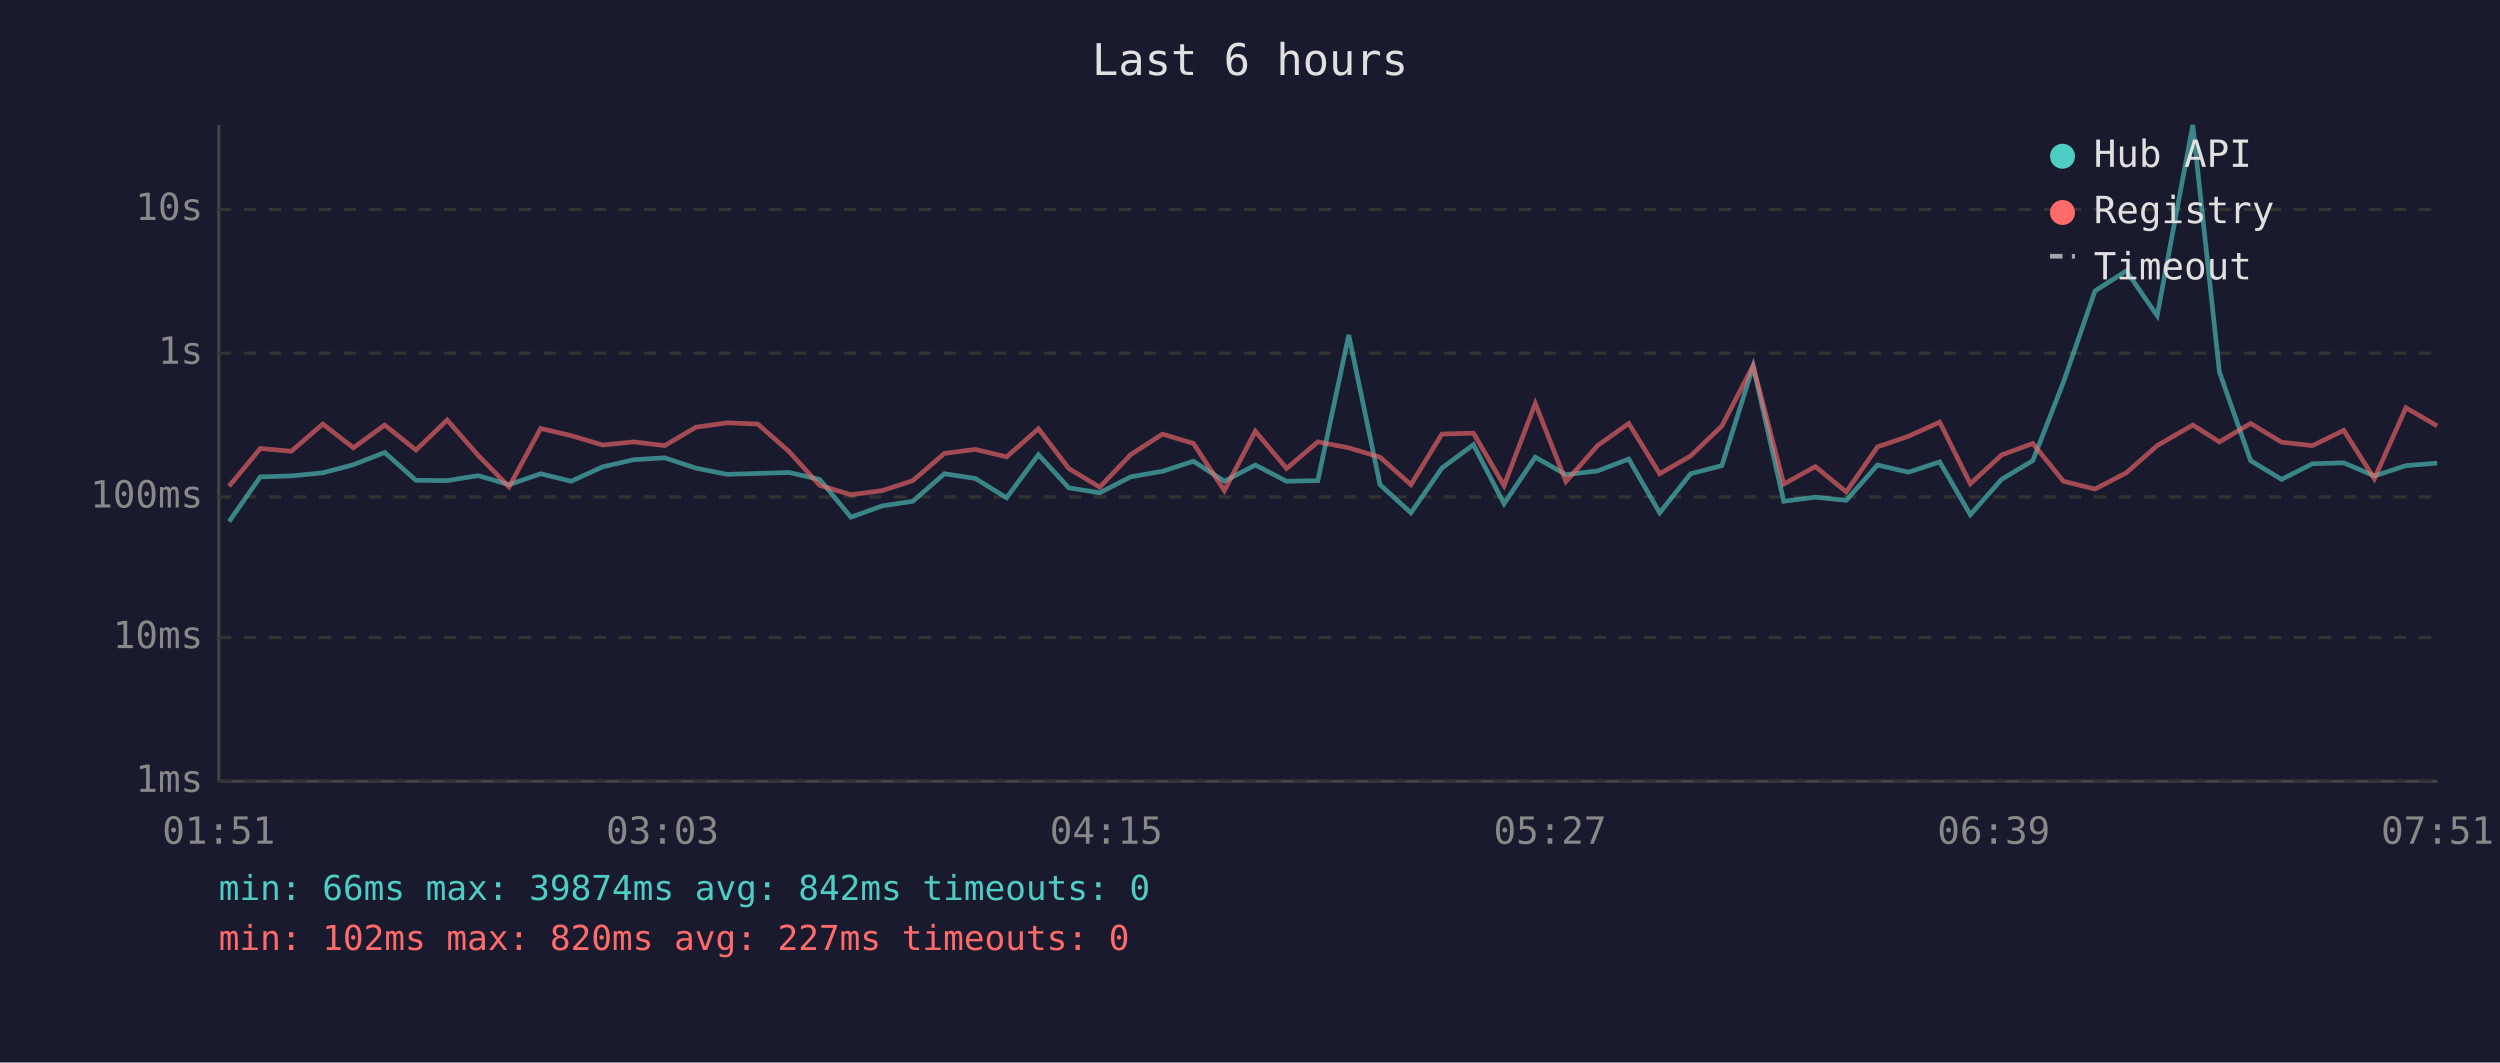
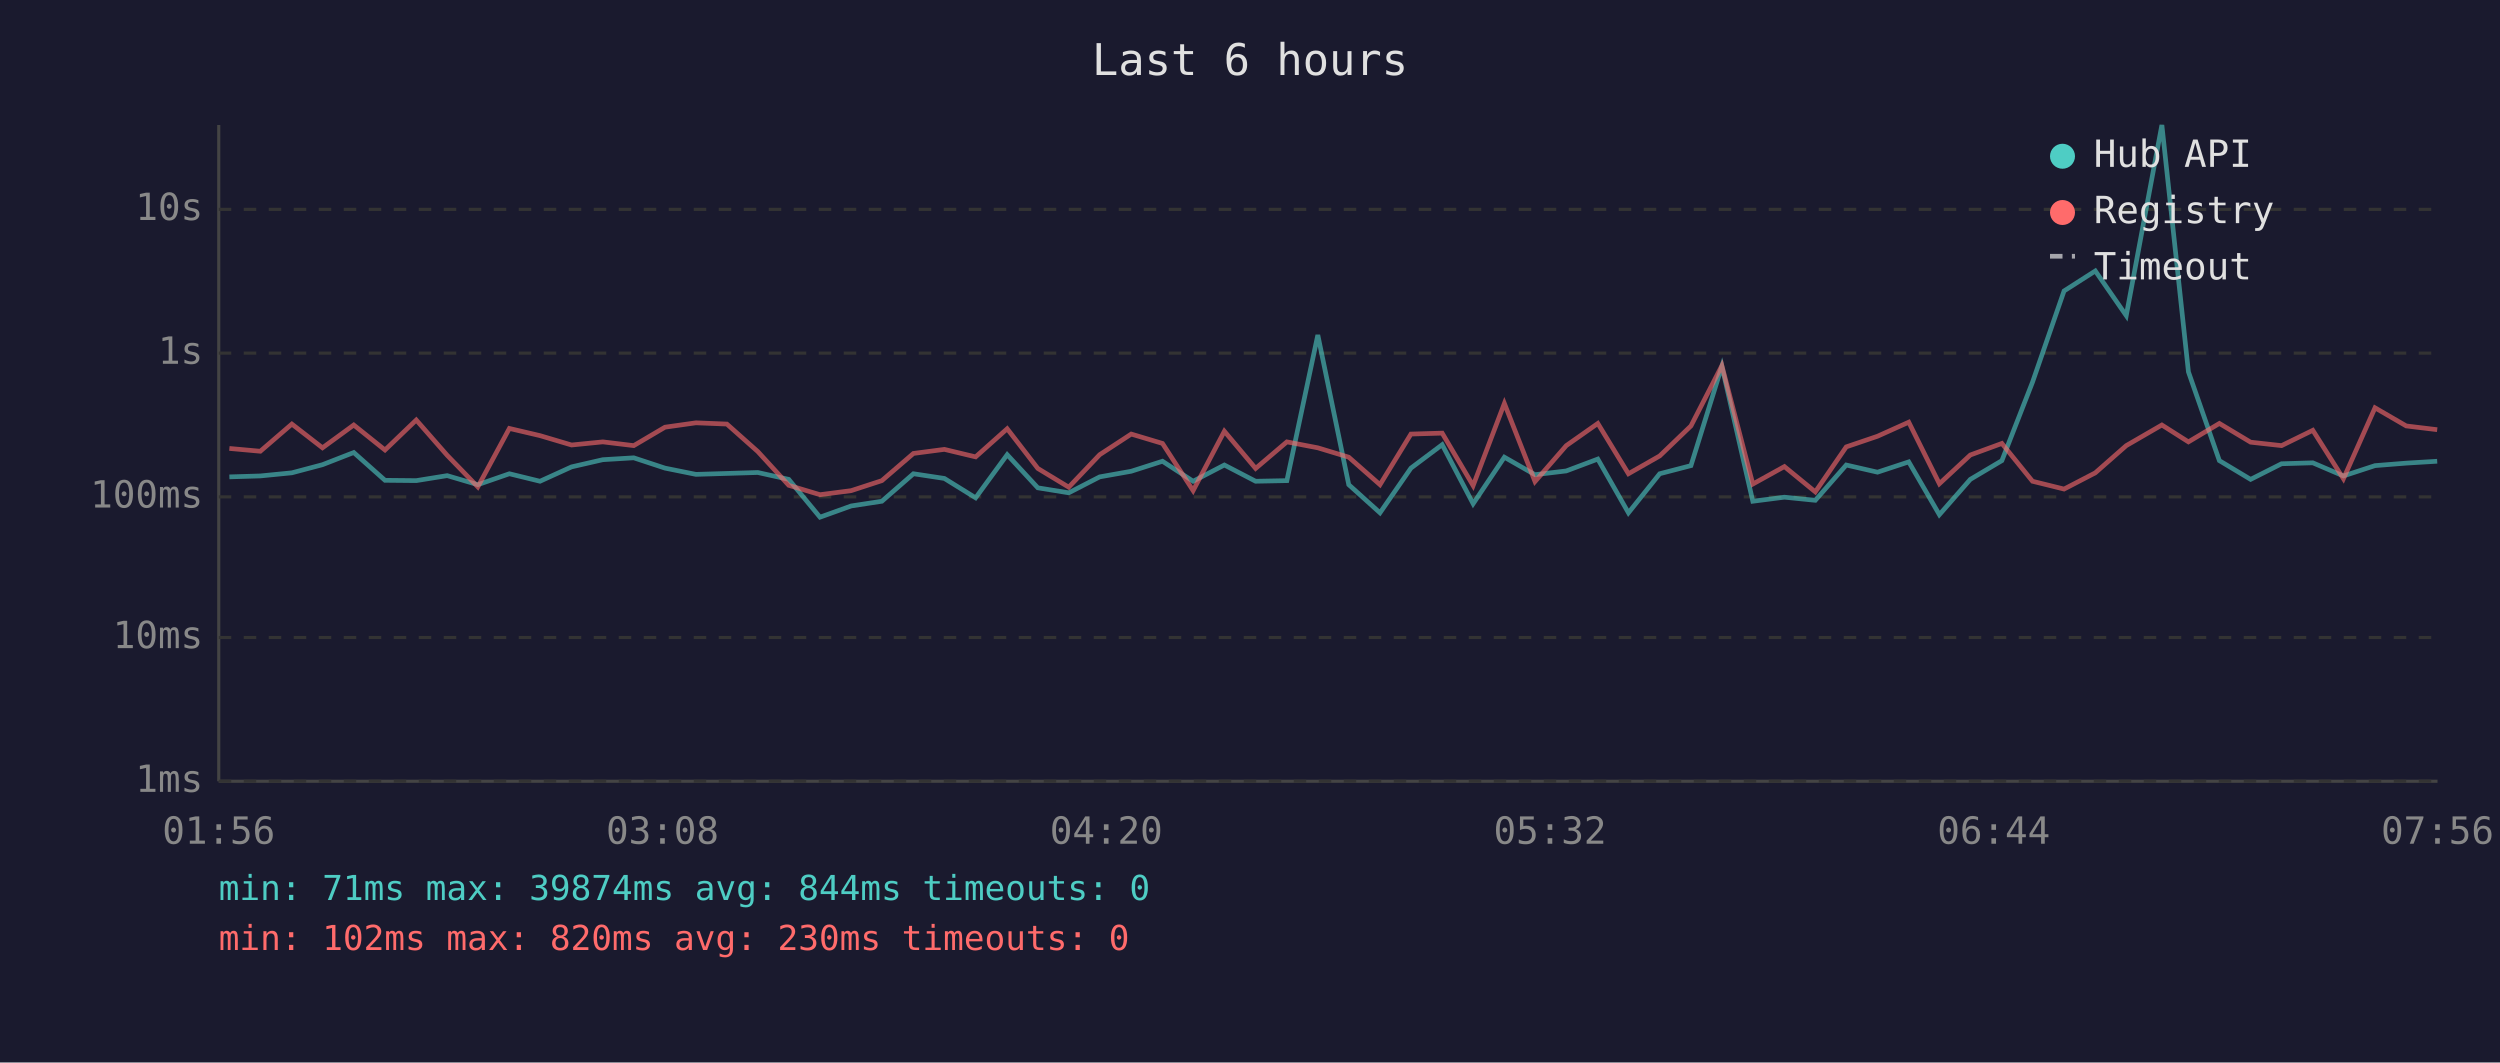
<svg xmlns="http://www.w3.org/2000/svg" viewBox="0 0 800 340" font-family="monospace" font-size="12">
  <rect width="800" height="340" fill="#1a1a2e" />
  <text x="400" y="24" fill="#e0e0e0" font-size="14" text-anchor="middle">Last 6 hours</text>
  <line x1="70" y1="40" x2="70" y2="250" stroke="#444" stroke-width="1" />
  <line x1="70" y1="250" x2="780" y2="250" stroke="#444" stroke-width="1" />
  <line x1="70" y1="250" x2="780" y2="250" stroke="#333" stroke-width="1" stroke-dasharray="4" />
  <text x="65" y="250" fill="#888" text-anchor="end" dominant-baseline="middle">1ms</text>
  <line x1="70" y1="204" x2="780" y2="204" stroke="#333" stroke-width="1" stroke-dasharray="4" />
  <text x="65" y="204" fill="#888" text-anchor="end" dominant-baseline="middle">10ms</text>
  <line x1="70" y1="159" x2="780" y2="159" stroke="#333" stroke-width="1" stroke-dasharray="4" />
  <text x="65" y="159" fill="#888" text-anchor="end" dominant-baseline="middle">100ms</text>
  <line x1="70" y1="113" x2="780" y2="113" stroke="#333" stroke-width="1" stroke-dasharray="4" />
  <text x="65" y="113" fill="#888" text-anchor="end" dominant-baseline="middle">1s</text>
  <line x1="70" y1="67" x2="780" y2="67" stroke="#333" stroke-width="1" stroke-dasharray="4" />
  <text x="65" y="67" fill="#888" text-anchor="end" dominant-baseline="middle">10s</text>
-   <text x="70" y="270" fill="#888" text-anchor="middle">01:51</text>
-   <text x="212" y="270" fill="#888" text-anchor="middle">03:03</text>
-   <text x="354" y="270" fill="#888" text-anchor="middle">04:15</text>
-   <text x="496" y="270" fill="#888" text-anchor="middle">05:27</text>
-   <text x="638" y="270" fill="#888" text-anchor="middle">06:39</text>
-   <text x="780" y="270" fill="#888" text-anchor="middle">07:51</text>
-   <polyline points="73.3,166.9 83.3,152.6 93.2,152.3 103.3,151.3 113.1,148.7 123.1,144.8 133.1,153.7 143.1,153.8 153.0,152.2 162.9,155.1 173.0,151.6 182.8,154.0 192.8,149.4 202.8,147.1 212.7,146.5 222.7,149.8 232.7,151.8 242.5,151.5 252.5,151.2 262.3,153.4 272.3,165.5 282.3,161.9 292.1,160.4 302.2,151.6 312.1,153.1 322.1,159.3 332.3,145.5 342.0,156.1 351.9,157.7 361.8,152.6 372.0,150.8 381.9,147.6 391.8,154.0 401.7,148.8 411.7,154.0 421.7,153.8 431.6,107.2 441.6,155.1 451.5,164.1 461.4,149.8 471.5,142.3 481.3,161.2 491.3,146.3 501.1,151.9 511.2,150.7 521.2,146.9 531.1,164.1 541.0,151.6 551.0,149.0 561.0,117.2 570.8,160.4 580.9,159.1 590.8,160.1 600.8,148.8 610.7,151.1 620.7,147.8 630.5,164.7 640.5,153.4 650.5,147.4 660.3,122.3 670.4,93.1 680.4,86.7 690.3,101.0 701.7,40.0 710.2,119.0 720.2,147.4 730.1,153.4 740.0,148.4 750.0,148.1 759.8,152.3 769.9,149.0 779.9,148.2" fill="none" stroke="#4ecdc4" stroke-width="1.5" opacity="0.6" />
-   <polyline points="73.3,155.6 83.3,143.5 93.2,144.4 103.3,135.7 113.1,143.3 123.1,136.0 133.1,144.0 143.1,134.4 153.0,145.7 162.9,155.8 173.0,137.1 182.8,139.4 192.8,142.4 202.8,141.4 212.7,142.6 222.7,136.7 232.7,135.3 242.5,135.7 252.5,144.5 262.3,155.3 272.3,158.3 282.3,157.0 292.1,153.8 302.2,145.1 312.1,143.8 322.1,146.2 332.3,137.2 342.0,149.9 351.9,155.9 361.8,145.5 372.0,138.9 381.9,141.9 391.8,157.0 401.7,138.0 411.7,149.9 421.7,141.4 431.6,143.3 441.6,146.3 451.5,155.1 461.4,138.9 471.5,138.6 481.3,155.4 491.3,129.1 501.1,154.1 511.2,142.6 521.2,135.5 531.1,151.6 541.0,145.9 551.0,136.3 561.0,117.0 570.8,154.9 580.9,149.3 590.8,157.4 600.8,143.0 610.7,139.6 620.7,135.1 630.5,154.8 640.5,145.6 650.5,141.9 660.3,154.0 670.4,156.5 680.4,151.3 690.3,142.6 701.7,136.0 710.2,141.4 720.2,135.5 730.1,141.5 740.0,142.6 750.0,137.7 759.8,153.2 769.9,130.5 779.9,136.3" fill="none" stroke="#ff6b6b" stroke-width="1.5" opacity="0.6" />
+   <text x="70" y="270" fill="#888" text-anchor="middle">01:56</text>
+   <text x="212" y="270" fill="#888" text-anchor="middle">03:08</text>
+   <text x="354" y="270" fill="#888" text-anchor="middle">04:20</text>
+   <text x="496" y="270" fill="#888" text-anchor="middle">05:32</text>
+   <text x="638" y="270" fill="#888" text-anchor="middle">06:44</text>
+   <text x="780" y="270" fill="#888" text-anchor="middle">07:56</text>
+   <polyline points="73.4,152.6 83.3,152.3 93.4,151.3 103.2,148.7 113.2,144.8 123.2,153.7 133.2,153.8 143.1,152.2 152.9,155.1 163.0,151.6 172.8,154.0 182.9,149.4 192.9,147.1 202.8,146.5 212.8,149.8 222.7,151.8 232.6,151.5 242.5,151.2 252.4,153.4 262.4,165.5 272.4,161.9 282.2,160.4 292.3,151.6 302.2,153.1 312.2,159.3 322.3,145.5 332.1,156.1 342.0,157.7 351.9,152.6 362.0,150.8 372.0,147.6 381.8,154.0 391.8,148.8 401.8,154.0 411.8,153.8 421.7,107.2 431.6,155.1 441.6,164.1 451.5,149.8 461.5,142.3 471.4,161.2 481.4,146.3 491.2,151.9 501.2,150.7 511.3,146.9 521.1,164.1 531.1,151.6 541.1,149.0 551.0,117.2 560.9,160.4 571.0,159.1 580.9,160.1 590.8,148.8 600.8,151.1 610.8,147.8 620.6,164.7 630.5,153.4 640.6,147.4 650.4,122.3 660.5,93.1 670.5,86.7 680.4,101.0 691.8,40.0 700.3,119.0 710.2,147.4 720.2,153.4 730.1,148.4 740.1,148.1 749.9,152.3 760.0,149.0 770.0,148.2 779.9,147.6" fill="none" stroke="#4ecdc4" stroke-width="1.5" opacity="0.6" />
+   <polyline points="73.4,143.5 83.3,144.4 93.4,135.7 103.2,143.3 113.2,136.0 123.2,144.0 133.2,134.4 143.1,145.7 152.9,155.8 163.0,137.1 172.8,139.4 182.9,142.4 192.9,141.4 202.8,142.6 212.8,136.7 222.7,135.3 232.6,135.7 242.5,144.5 252.4,155.3 262.4,158.3 272.4,157.0 282.2,153.8 292.3,145.1 302.2,143.8 312.2,146.2 322.3,137.2 332.1,149.9 342.0,155.9 351.9,145.5 362.0,138.9 372.0,141.9 381.8,157.0 391.8,138.0 401.8,149.9 411.8,141.4 421.7,143.3 431.6,146.3 441.6,155.1 451.5,138.9 461.5,138.6 471.4,155.4 481.4,129.1 491.2,154.1 501.2,142.6 511.3,135.5 521.1,151.6 531.1,145.9 541.1,136.3 551.0,117.0 560.9,154.9 571.0,149.3 580.9,157.4 590.8,143.0 600.8,139.6 610.8,135.1 620.6,154.8 630.5,145.6 640.6,141.9 650.4,154.0 660.5,156.5 670.5,151.3 680.4,142.6 691.8,136.0 700.3,141.4 710.2,135.5 720.2,141.5 730.1,142.6 740.1,137.7 749.9,153.2 760.0,130.5 770.0,136.3 779.9,137.5" fill="none" stroke="#ff6b6b" stroke-width="1.5" opacity="0.6" />
  <circle cx="660" cy="50" r="4" fill="#4ecdc4" />
  <text x="670" y="50" fill="#e0e0e0" dominant-baseline="middle">Hub API</text>
  <circle cx="660" cy="68" r="4" fill="#ff6b6b" />
  <text x="670" y="68" fill="#e0e0e0" dominant-baseline="middle">Registry</text>
  <line x1="656" y1="82" x2="664" y2="82" stroke="#e0e0e0" stroke-width="1.5" stroke-dasharray="4,3" opacity="0.7" />
  <text x="670" y="86" fill="#e0e0e0" dominant-baseline="middle">Timeout</text>
-   <text x="70" y="288" fill="#4ecdc4" font-size="11">min: 66ms  max: 39874ms  avg: 842ms  timeouts: 0</text>
-   <text x="70" y="304" fill="#ff6b6b" font-size="11">min: 102ms  max: 820ms  avg: 227ms  timeouts: 0</text>
+   <text x="70" y="288" fill="#4ecdc4" font-size="11">min: 71ms  max: 39874ms  avg: 844ms  timeouts: 0</text>
+   <text x="70" y="304" fill="#ff6b6b" font-size="11">min: 102ms  max: 820ms  avg: 230ms  timeouts: 0</text>
</svg>
